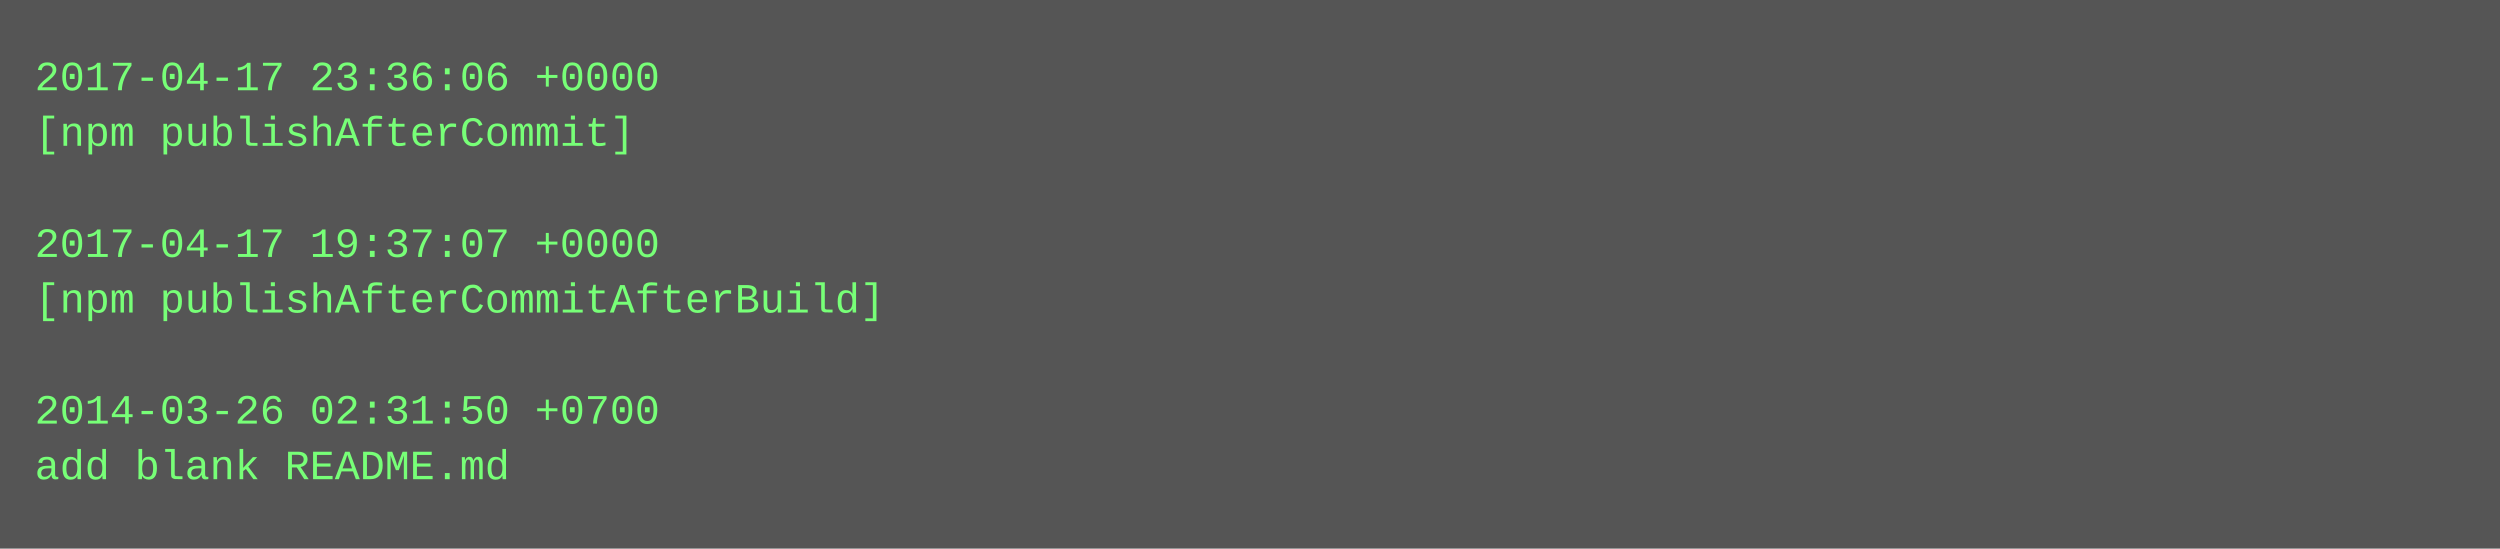
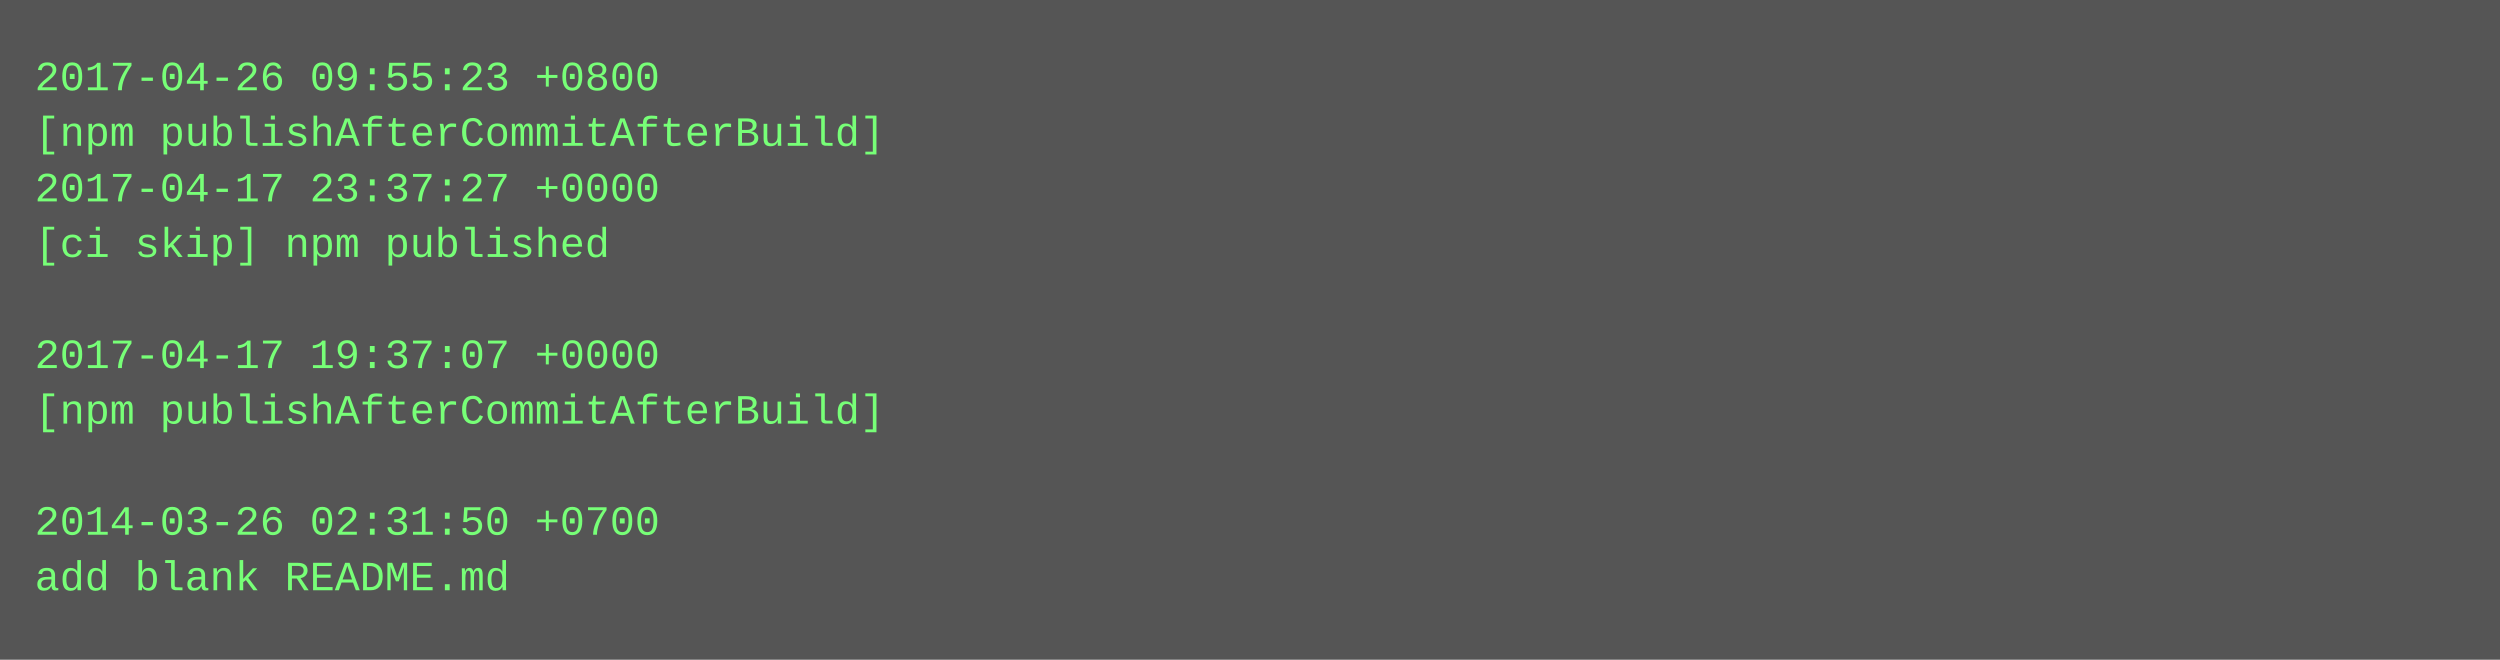
- <svg xmlns="http://www.w3.org/2000/svg" height="158" width="720">
-   <rect height="158" fill="#555" width="720" />
+ <svg xmlns="http://www.w3.org/2000/svg" height="190" width="720">
+   <rect height="190" fill="#555" width="720" />
  <text fill="#7f7" font-family="Courier New" font-size="12" xml:space="preserve">
-     <tspan x="10" y="26">2017-04-17 23:36:06 +0000</tspan>
-     <tspan x="10" y="42">[npm publishAfterCommit]</tspan>
-     <tspan x="10" y="58" />
-     <tspan x="10" y="74">2017-04-17 19:37:07 +0000</tspan>
-     <tspan x="10" y="90">[npm publishAfterCommitAfterBuild]</tspan>
-     <tspan x="10" y="106" />
-     <tspan x="10" y="122">2014-03-26 02:31:50 +0700</tspan>
-     <tspan x="10" y="138">add blank README.md</tspan>
+     <tspan x="10" y="26">2017-04-26 09:55:23 +0800</tspan>
+     <tspan x="10" y="42">[npm publishAfterCommitAfterBuild]</tspan>
+     <tspan x="10" y="58">2017-04-17 23:37:27 +0000</tspan>
+     <tspan x="10" y="74">[ci skip] npm published</tspan>
+     <tspan x="10" y="90" />
+     <tspan x="10" y="106">2017-04-17 19:37:07 +0000</tspan>
+     <tspan x="10" y="122">[npm publishAfterCommitAfterBuild]</tspan>
+     <tspan x="10" y="138" />
+     <tspan x="10" y="154">2014-03-26 02:31:50 +0700</tspan>
+     <tspan x="10" y="170">add blank README.md</tspan>
  </text>
</svg>
